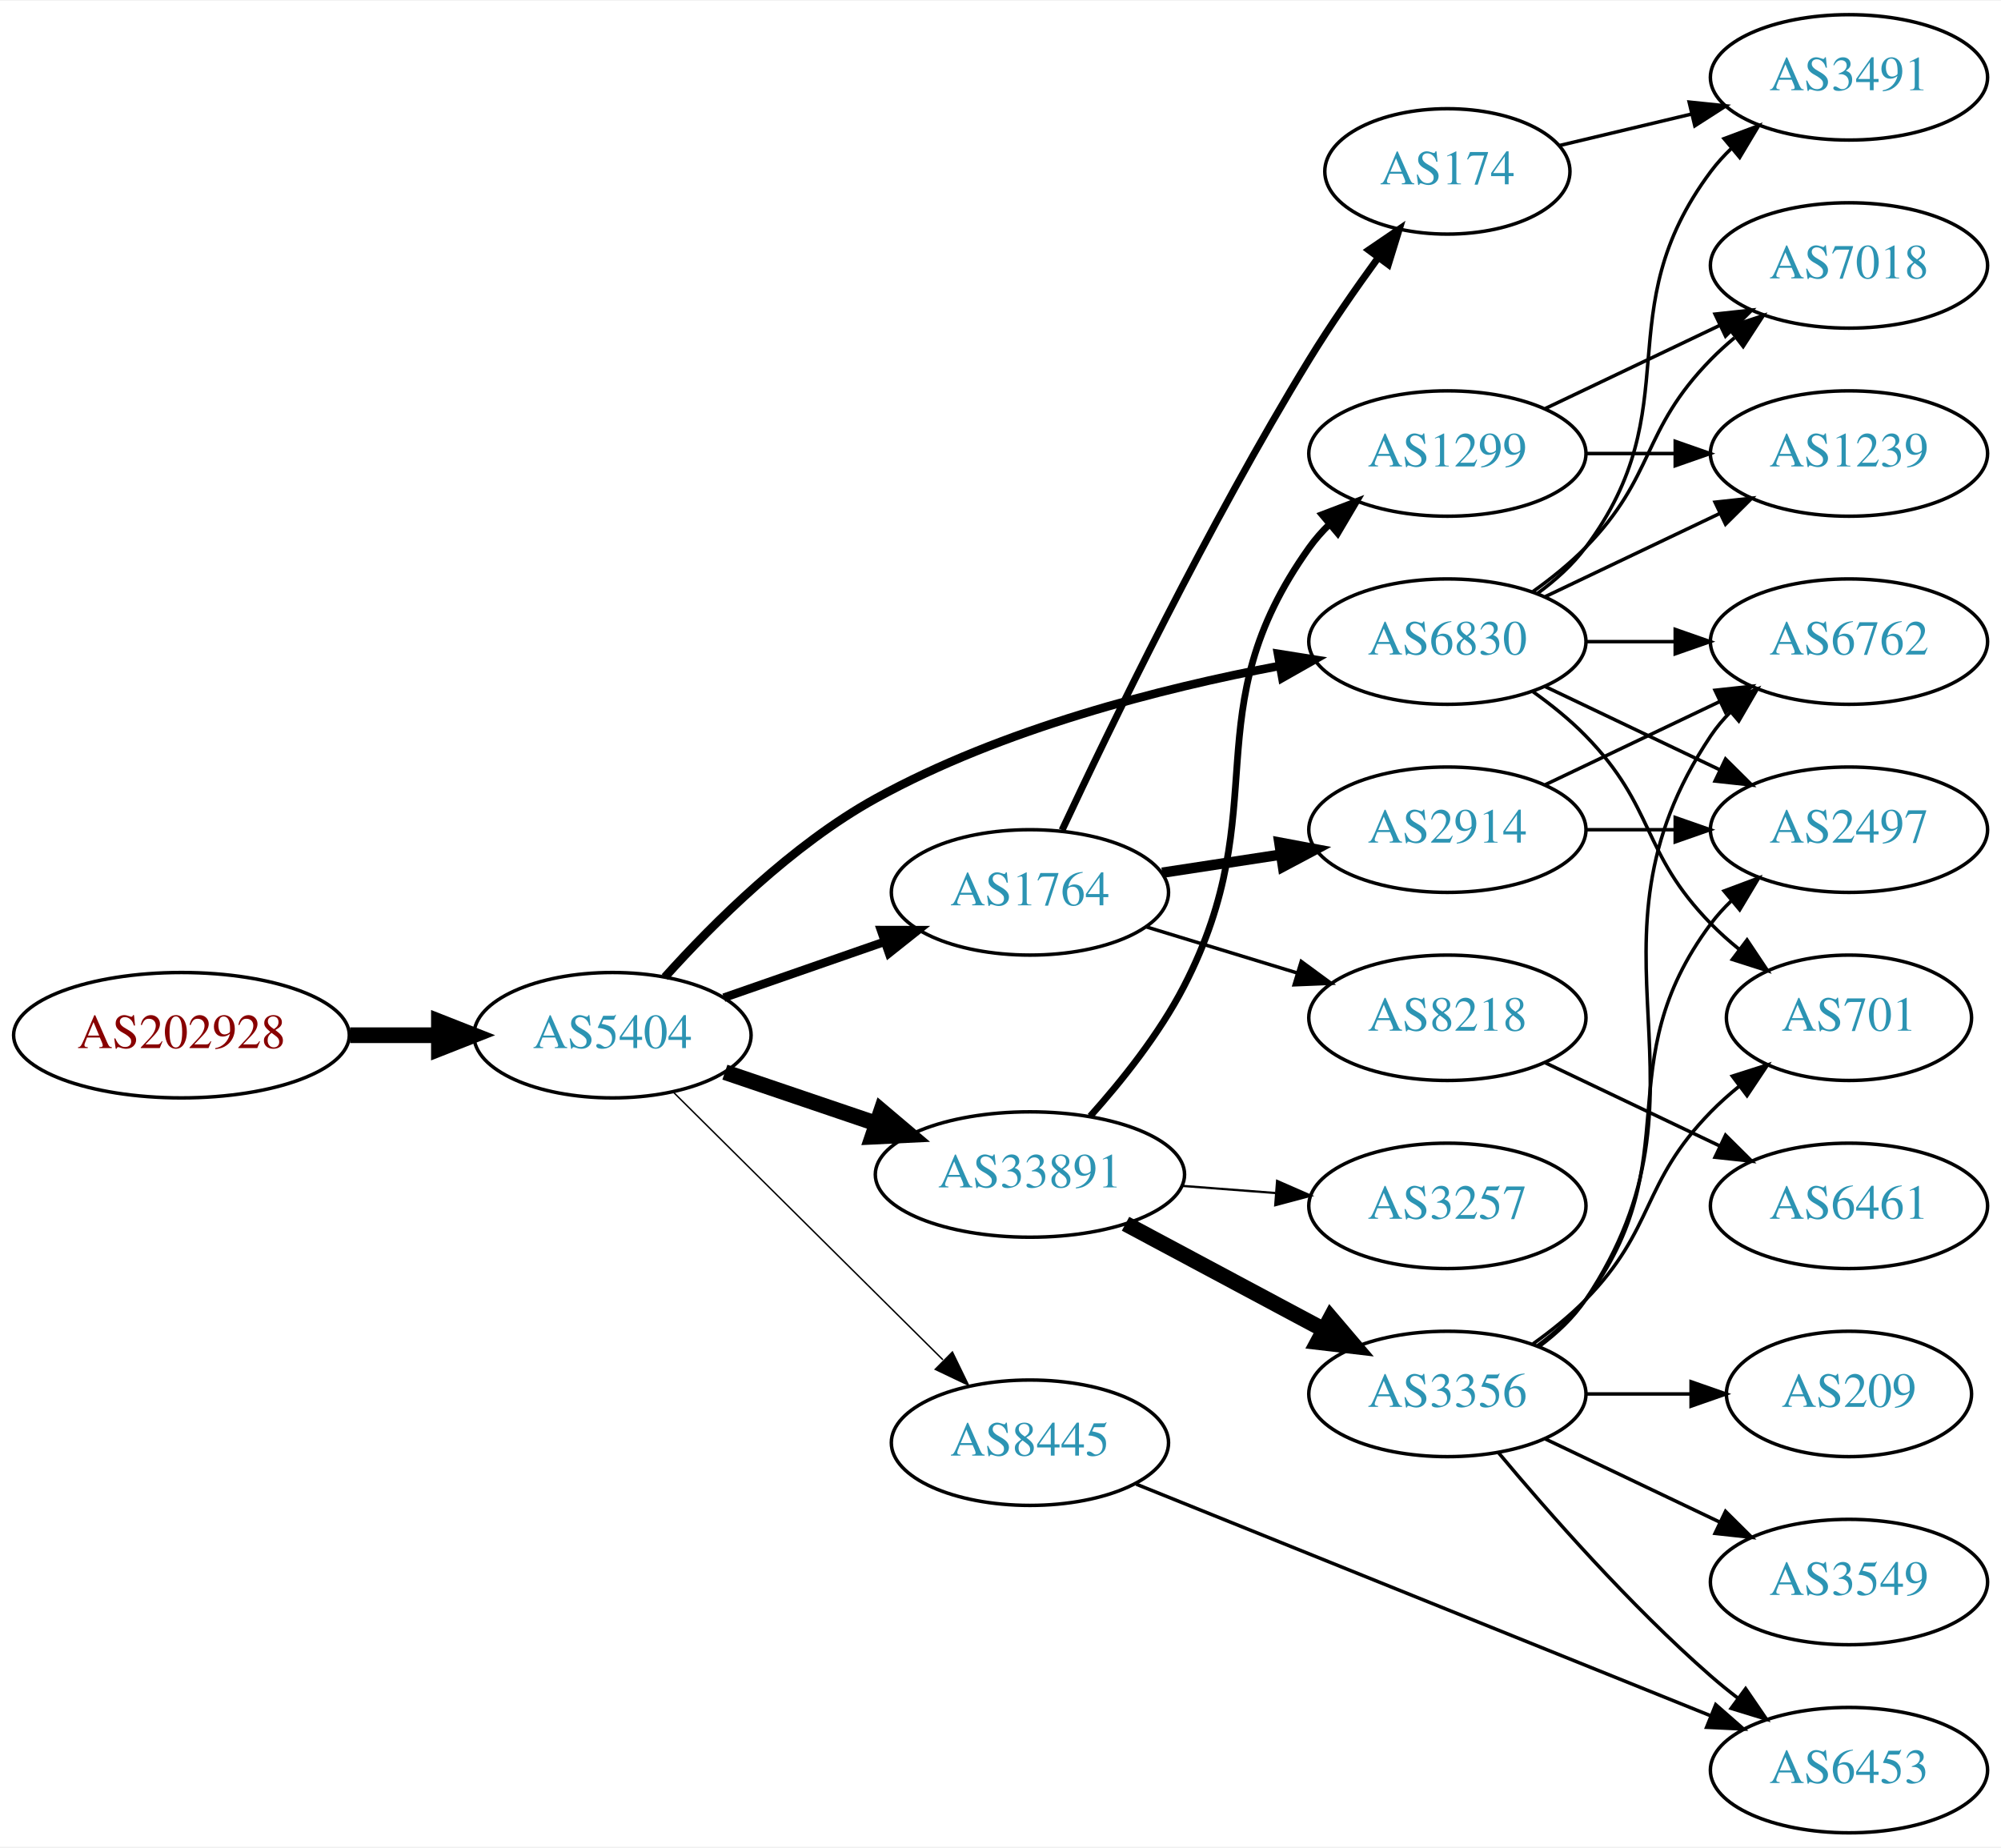
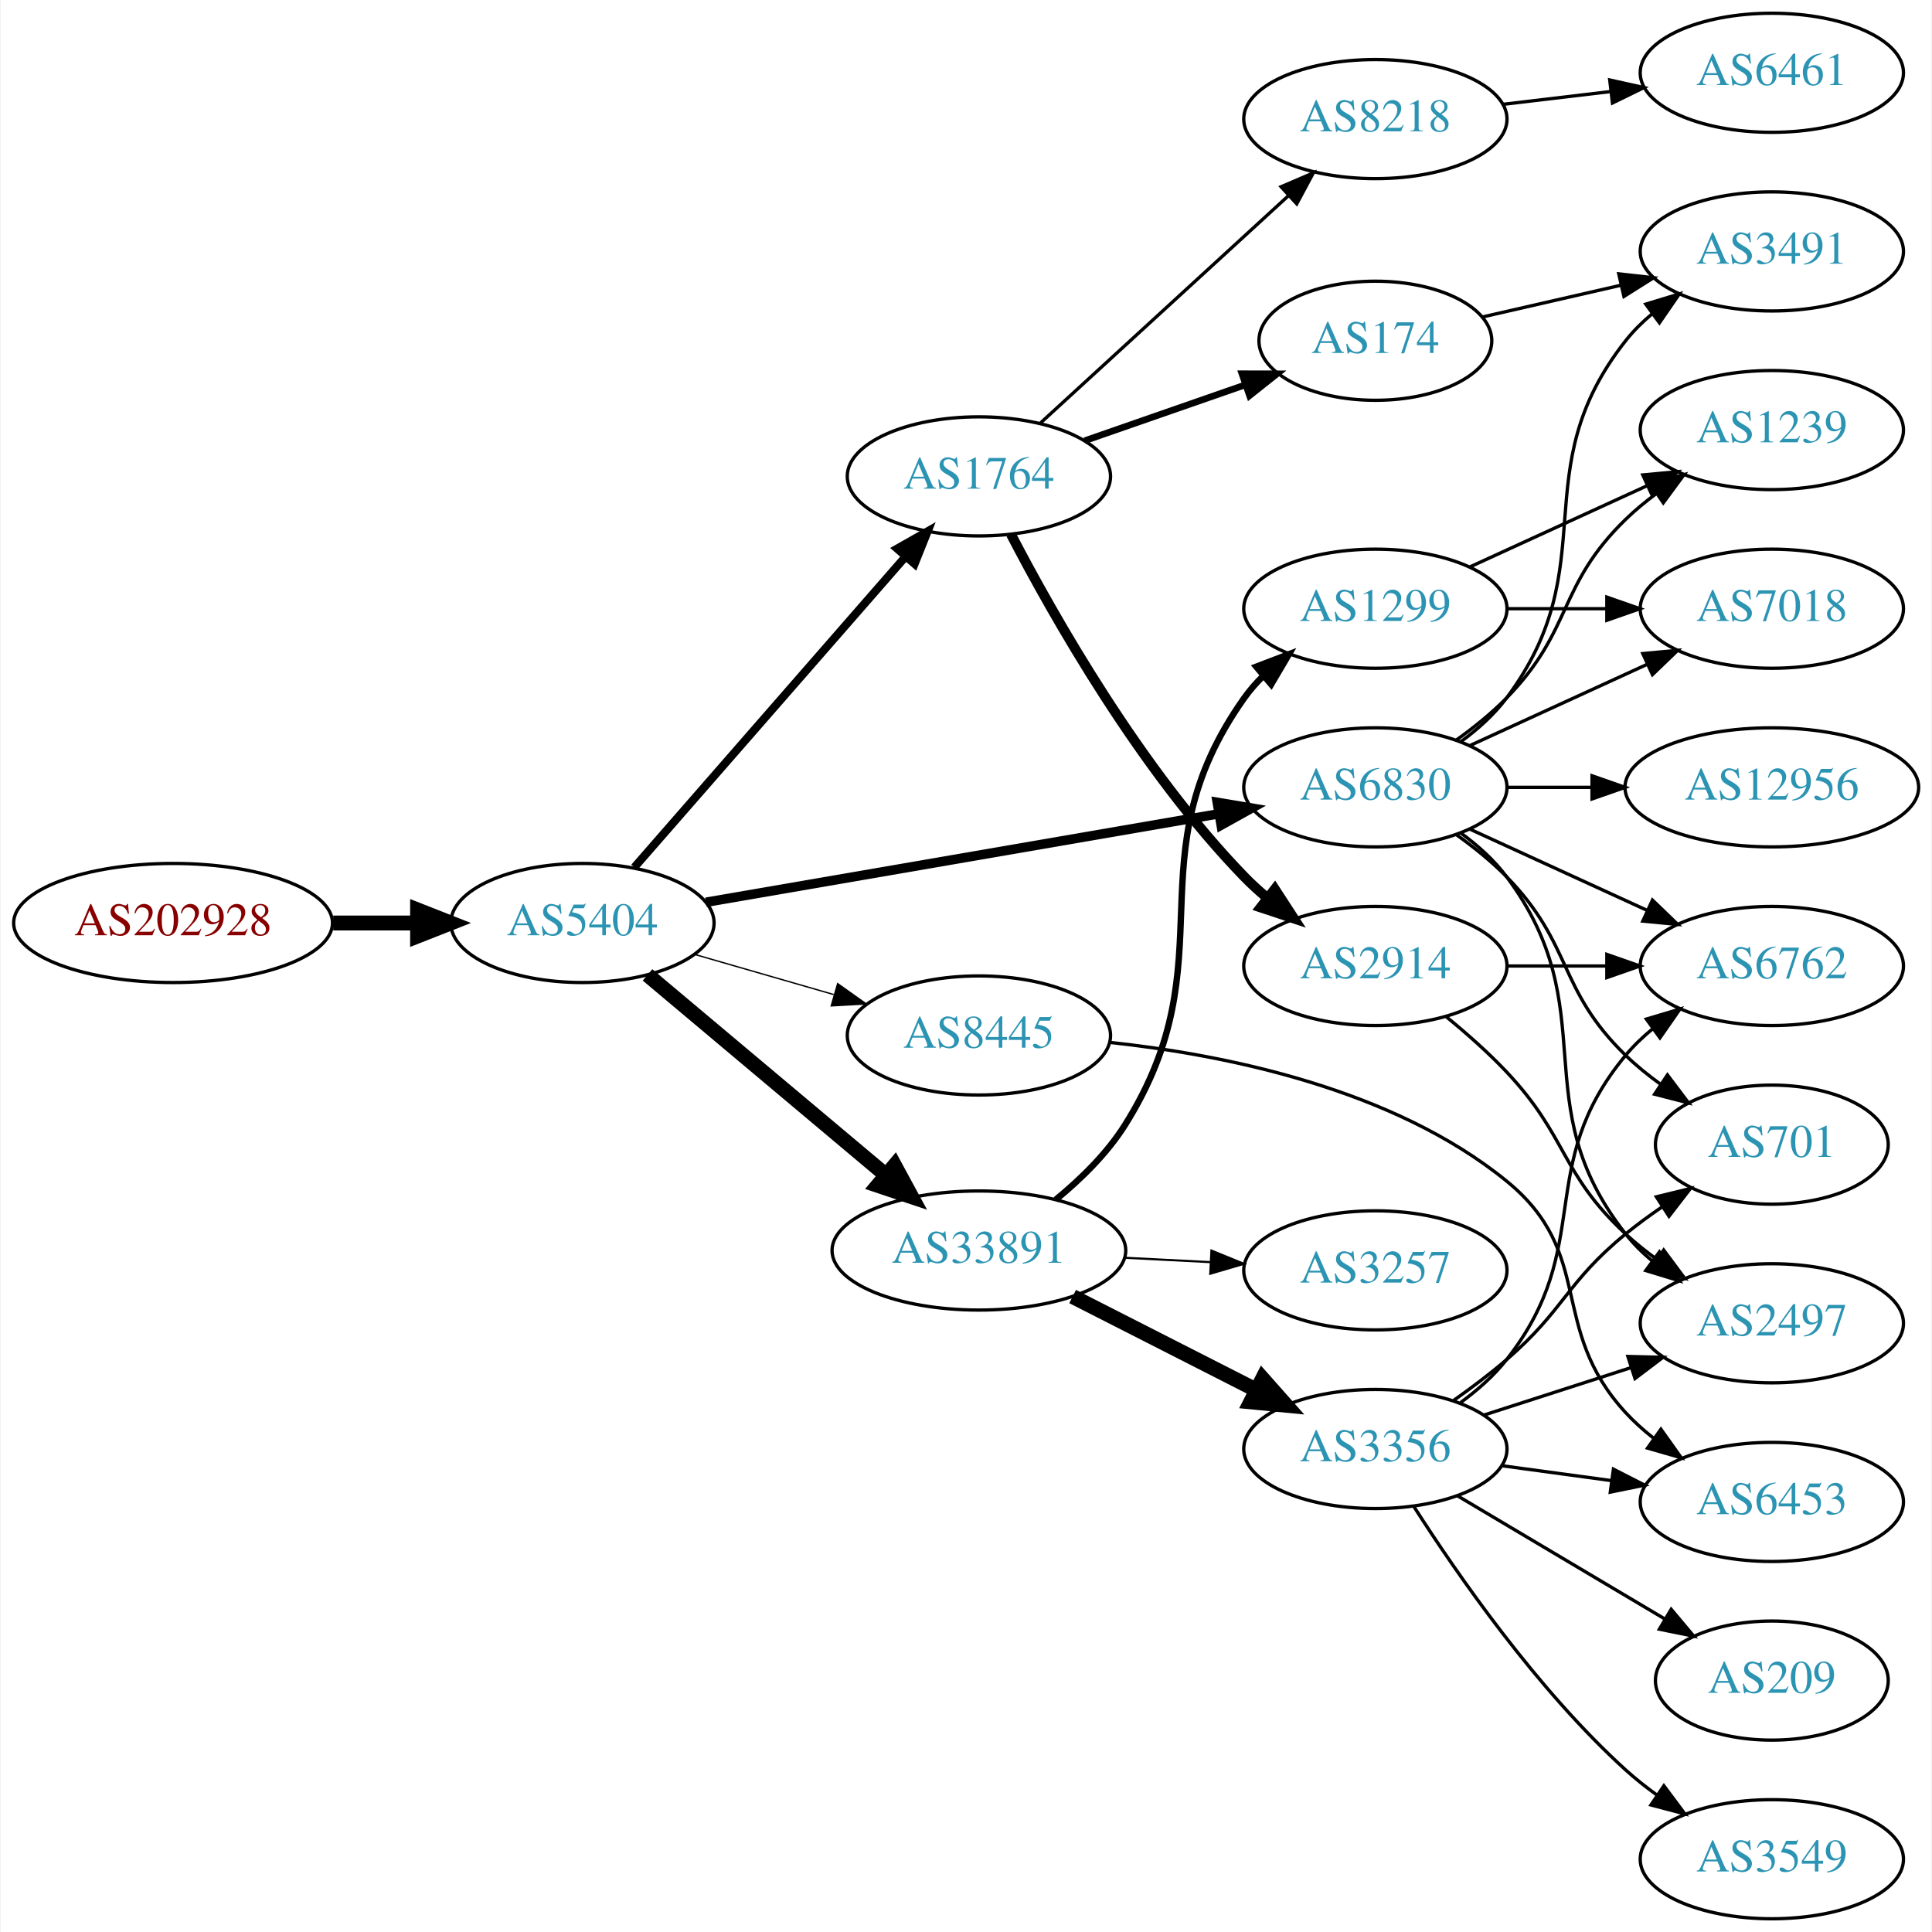
- <svg xmlns="http://www.w3.org/2000/svg" xmlns:xlink="http://www.w3.org/1999/xlink" width="574pt" height="530pt" viewBox="0.00 0.00 574.46 530.00">
-   <g id="graph0" class="graph" transform="scale(1 1) rotate(0) translate(4 526)">
-     <polygon fill="white" stroke="none" points="-4,4 -4,-526 570.463,-526 570.463,4 -4,4" />
+ <svg xmlns="http://www.w3.org/2000/svg" xmlns:xlink="http://www.w3.org/1999/xlink" width="584pt" height="584pt" viewBox="0.00 0.00 583.56 584.00">
+   <g id="graph0" class="graph" transform="scale(1 1) rotate(0) translate(4 580)">
+     <polygon fill="white" stroke="none" points="-4,4 -4,-580 579.562,-580 579.562,4 -4,4" />
    <g id="node1" class="node">
      <g id="a_node1">
        <a xlink:href="/asn/202928" xlink:title="AS202928 ~ z-ix.net [AT]">
-           <ellipse fill="#ffffff" stroke="black" cx="48.096" cy="-229" rx="48.192" ry="18" />
-           <text text-anchor="middle" x="48.096" y="-225.3" font-family="Times,serif" font-size="14.00" fill="#880000">AS202928</text>
+           <ellipse fill="#ffffff" stroke="black" cx="48.096" cy="-301" rx="48.192" ry="18" />
+           <text text-anchor="middle" x="48.096" y="-297.3" font-family="Times,serif" font-size="14.00" fill="#880000">AS202928</text>
        </a>
      </g>
    </g>
    <g id="node2" class="node">
      <g id="a_node2">
        <a xlink:href="/asn/5404" xlink:title="AS5404 ~ ASN conova communications GmbH [AT]">
-           <ellipse fill="#ffffff" stroke="black" cx="171.838" cy="-229" rx="39.794" ry="18" />
-           <text text-anchor="middle" x="171.838" y="-225.3" font-family="Times,serif" font-size="14.00" fill="#2c94b3">AS5404</text>
+           <ellipse fill="#ffffff" stroke="black" cx="171.838" cy="-301" rx="39.794" ry="18" />
+           <text text-anchor="middle" x="171.838" y="-297.3" font-family="Times,serif" font-size="14.00" fill="#2c94b3">AS5404</text>
        </a>
      </g>
    </g>
    <g id="edge1" class="edge">
-       <path fill="none" stroke="black" stroke-width="4.5" d="M96.513,-229C104.867,-229 113.577,-229 121.969,-229" />
-       <polygon fill="black" stroke="black" stroke-width="4.5" points="122.004,-232.938 132.004,-229 122.004,-225.063 122.004,-232.938" />
+       <path fill="none" stroke="black" stroke-width="4.5" d="M96.513,-301C104.867,-301 113.577,-301 121.969,-301" />
+       <polygon fill="black" stroke="black" stroke-width="4.5" points="122.004,-304.938 132.004,-301 122.004,-297.063 122.004,-304.938" />
    </g>
    <g id="node3" class="node">
      <g id="a_node3">
-         <a xlink:href="/asn/33891" xlink:title="AS33891 ~ CORE-BACKBONE GMBH GLOBAL NETWORK [DE]">
-           <ellipse fill="#ffffff" stroke="black" cx="291.681" cy="-189" rx="44.393" ry="18" />
-           <text text-anchor="middle" x="291.681" y="-185.3" font-family="Times,serif" font-size="14.00" fill="#2c94b3">AS33891</text>
+         <a xlink:href="/asn/8445" xlink:title="AS8445 ~ SALZBURG-AG-AS [AT]">
+           <ellipse fill="#ffffff" stroke="black" cx="291.681" cy="-267" rx="39.794" ry="18" />
+           <text text-anchor="middle" x="291.681" y="-263.3" font-family="Times,serif" font-size="14.00" fill="#2c94b3">AS8445</text>
        </a>
      </g>
    </g>
    <g id="edge2" class="edge">
-       <path fill="none" stroke="black" stroke-width="4.5" d="M204.108,-218.386C217.405,-213.872 233.13,-208.535 247.507,-203.655" />
-       <polygon fill="black" stroke="black" stroke-width="4.5" points="248.994,-207.308 257.197,-200.365 246.462,-199.851 248.994,-207.308" />
+       <path fill="none" stroke="black" stroke-width="0.409" d="M205.664,-291.529C218.706,-287.766 233.887,-283.386 247.781,-279.377" />
+       <polygon fill="black" stroke="black" stroke-width="0.409" points="248.984,-282.673 257.622,-276.538 247.044,-275.947 248.984,-282.673" />
    </g>
    <g id="node4" class="node">
      <g id="a_node4">
        <a xlink:href="/asn/1764" xlink:title="AS1764 ~ NEXTLAYER-AS [AT]">
-           <ellipse fill="#ffffff" stroke="black" cx="291.681" cy="-270" rx="39.794" ry="18" />
-           <text text-anchor="middle" x="291.681" y="-266.3" font-family="Times,serif" font-size="14.00" fill="#2c94b3">AS1764</text>
+           <ellipse fill="#ffffff" stroke="black" cx="291.681" cy="-436" rx="39.794" ry="18" />
+           <text text-anchor="middle" x="291.681" y="-432.3" font-family="Times,serif" font-size="14.00" fill="#2c94b3">AS1764</text>
        </a>
      </g>
    </g>
    <g id="edge3" class="edge">
-       <path fill="none" stroke="black" stroke-width="2.455" d="M203.8,-239.772C217.896,-244.677 234.773,-250.548 249.886,-255.807" />
-       <polygon fill="black" stroke="black" stroke-width="2.455" points="248.922,-259.177 259.516,-259.157 251.222,-252.566 248.922,-259.177" />
+       <path fill="none" stroke="black" stroke-width="2.455" d="M187.525,-317.825C208.101,-341.397 245.639,-384.4 269.312,-411.52" />
+       <polygon fill="black" stroke="black" stroke-width="2.455" points="266.966,-414.155 276.179,-419.387 272.24,-409.552 266.966,-414.155" />
    </g>
    <g id="node5" class="node">
      <g id="a_node5">
+         <a xlink:href="/asn/33891" xlink:title="AS33891 ~ CORE-BACKBONE GMBH GLOBAL NETWORK [DE]">
+           <ellipse fill="#ffffff" stroke="black" cx="291.681" cy="-202" rx="44.393" ry="18" />
+           <text text-anchor="middle" x="291.681" y="-198.3" font-family="Times,serif" font-size="14.00" fill="#2c94b3">AS33891</text>
+         </a>
+       </g>
+     </g>
+     <g id="edge4" class="edge">
+       <path fill="none" stroke="black" stroke-width="4.5" d="M191.51,-285.313C210.932,-268.997 241.528,-243.293 263.602,-224.749" />
+       <polygon fill="black" stroke="black" stroke-width="4.5" points="266.188,-227.719 271.312,-218.272 261.123,-221.689 266.188,-227.719" />
+     </g>
+     <g id="node6" class="node">
+       <g id="a_node6">
        <a xlink:href="/asn/6830" xlink:title="AS6830 ~ LGI-UPC [AT]">
          <ellipse fill="#ffffff" stroke="black" cx="411.523" cy="-342" rx="39.794" ry="18" />
          <text text-anchor="middle" x="411.523" y="-338.3" font-family="Times,serif" font-size="14.00" fill="#2c94b3">AS6830</text>
        </a>
      </g>
    </g>
-     <g id="edge4" class="edge">
-       <path fill="none" stroke="black" stroke-width="2.455" d="M186.882,-245.679C200.769,-261.143 223.385,-283.707 247.484,-297 283.718,-316.986 329.464,-328.605 363.271,-335.012" />
-       <polygon fill="black" stroke="black" stroke-width="2.455" points="362.893,-338.5 373.356,-336.836 364.139,-331.612 362.893,-338.5" />
-     </g>
-     <g id="node6" class="node">
-       <g id="a_node6">
-         <a xlink:href="/asn/8445" xlink:title="AS8445 ~ SALZBURG-AG-AS [AT]">
-           <ellipse fill="#ffffff" stroke="black" cx="291.681" cy="-112" rx="39.794" ry="18" />
-           <text text-anchor="middle" x="291.681" y="-108.3" font-family="Times,serif" font-size="14.00" fill="#2c94b3">AS8445</text>
-         </a>
-       </g>
-     </g>
    <g id="edge5" class="edge">
-       <path fill="none" stroke="black" stroke-width="0.409" d="M189.223,-212.732C209.337,-192.762 243.612,-158.732 266.693,-135.816" />
-       <polygon fill="black" stroke="black" stroke-width="0.409" points="269.424,-138.037 274.054,-128.507 264.492,-133.069 269.424,-138.037" />
+       <path fill="none" stroke="black" stroke-width="2.864" d="M209.196,-307.272C250.786,-314.446 318.97,-326.207 364.298,-334.026" />
+       <polygon fill="black" stroke="black" stroke-width="2.864" points="363.72,-337.478 374.169,-335.729 364.91,-330.58 363.72,-337.478" />
    </g>
    <g id="node7" class="node">
      <g id="a_node7">
-         <a xlink:href="/asn/3356" xlink:title="AS3356 ~ Level 3 Parent, LLC [US]">
-           <ellipse fill="#ffffff" stroke="black" cx="411.523" cy="-126" rx="39.794" ry="18" />
-           <text text-anchor="middle" x="411.523" y="-122.3" font-family="Times,serif" font-size="14.00" fill="#2c94b3">AS3356</text>
+         <a xlink:href="/asn/6453" xlink:title="AS6453 ~ TATA COMMUNICATIONS (AMERICA) INC [US]">
+           <ellipse fill="#ffffff" stroke="black" cx="531.366" cy="-126" rx="39.794" ry="18" />
+           <text text-anchor="middle" x="531.366" y="-122.3" font-family="Times,serif" font-size="14.00" fill="#2c94b3">AS6453</text>
        </a>
      </g>
    </g>
    <g id="edge6" class="edge">
-       <path fill="none" stroke="black" stroke-width="4.5" d="M319.127,-174.862C335.885,-165.903 357.74,-154.219 375.876,-144.523" />
-       <polygon fill="black" stroke="black" stroke-width="4.5" points="378.012,-147.846 384.975,-139.659 374.299,-140.901 378.012,-147.846" />
+       <path fill="none" stroke="black" d="M331.195,-264.907C365.984,-261.18 416.844,-250.945 451.17,-223 478.3,-200.913 463.488,-178.75 487.17,-153 489.714,-150.233 492.604,-147.641 495.655,-145.242" />
+       <polygon fill="black" stroke="black" points="497.836,-147.986 503.979,-139.354 493.794,-142.271 497.836,-147.986" />
    </g>
    <g id="node8" class="node">
      <g id="a_node8">
+         <a xlink:href="/asn/8218" xlink:title="AS8218 ~ legacy Neotelecoms [FR]">
+           <ellipse fill="#ffffff" stroke="black" cx="411.523" cy="-544" rx="39.794" ry="18" />
+           <text text-anchor="middle" x="411.523" y="-540.3" font-family="Times,serif" font-size="14.00" fill="#2c94b3">AS8218</text>
+         </a>
+       </g>
+     </g>
+     <g id="edge7" class="edge">
+       <path fill="none" stroke="black" d="M310.323,-452.169C330.195,-470.382 362.658,-500.133 385.227,-520.817" />
+       <polygon fill="black" stroke="black" points="383.023,-523.545 392.76,-527.721 387.753,-518.384 383.023,-523.545" />
+     </g>
+     <g id="node9" class="node">
+       <g id="a_node9">
+         <a xlink:href="/asn/2914" xlink:title="AS2914 ~ NTT America, Inc. [US]">
+           <ellipse fill="#ffffff" stroke="black" cx="411.523" cy="-288" rx="39.794" ry="18" />
+           <text text-anchor="middle" x="411.523" y="-284.3" font-family="Times,serif" font-size="14.00" fill="#2c94b3">AS2914</text>
+         </a>
+       </g>
+     </g>
+     <g id="edge8" class="edge">
+       <path fill="none" stroke="black" stroke-width="3" d="M301.372,-418.499C314.332,-393.561 340.583,-347.255 371.877,-315 373.96,-312.852 376.237,-310.767 378.61,-308.771" />
+       <polygon fill="black" stroke="black" stroke-width="3" points="381.129,-311.247 386.901,-302.362 376.848,-305.708 381.129,-311.247" />
+     </g>
+     <g id="node10" class="node">
+       <g id="a_node10">
+         <a xlink:href="/asn/174" xlink:title="AS174 ~ Cogent Communications [US]">
+           <ellipse fill="#ffffff" stroke="black" cx="411.523" cy="-477" rx="35.194" ry="18" />
+           <text text-anchor="middle" x="411.523" y="-473.3" font-family="Times,serif" font-size="14.00" fill="#2c94b3">AS174</text>
+         </a>
+       </g>
+     </g>
+     <g id="edge9" class="edge">
+       <path fill="none" stroke="black" stroke-width="2" d="M323.642,-446.772C338.551,-451.959 356.569,-458.228 372.322,-463.709" />
+       <polygon fill="black" stroke="black" stroke-width="2" points="371.195,-467.023 381.79,-467.003 373.495,-460.411 371.195,-467.023" />
+     </g>
+     <g id="node12" class="node">
+       <g id="a_node12">
+         <a xlink:href="/asn/3356" xlink:title="AS3356 ~ Level 3 Parent, LLC [US]">
+           <ellipse fill="#ffffff" stroke="black" cx="411.523" cy="-142" rx="39.794" ry="18" />
+           <text text-anchor="middle" x="411.523" y="-138.3" font-family="Times,serif" font-size="14.00" fill="#2c94b3">AS3356</text>
+         </a>
+       </g>
+     </g>
+     <g id="edge11" class="edge">
+       <path fill="none" stroke="black" stroke-width="4.5" d="M320.012,-188.084C336.571,-179.653 357.857,-168.815 375.625,-159.768" />
+       <polygon fill="black" stroke="black" stroke-width="4.5" points="377.428,-163.269 384.553,-155.223 373.855,-156.251 377.428,-163.269" />
+     </g>
+     <g id="node13" class="node">
+       <g id="a_node13">
+         <a xlink:href="/asn/3257" xlink:title="AS3257 ~ GTT [DE]">
+           <ellipse fill="#ffffff" stroke="black" cx="411.523" cy="-196" rx="39.794" ry="18" />
+           <text text-anchor="middle" x="411.523" y="-192.3" font-family="Times,serif" font-size="14.00" fill="#2c94b3">AS3257</text>
+         </a>
+       </g>
+     </g>
+     <g id="edge12" class="edge">
+       <path fill="none" stroke="black" stroke-width="0.643" d="M335.558,-199.817C344.072,-199.383 353.07,-198.925 361.763,-198.483" />
+       <polygon fill="black" stroke="black" stroke-width="0.643" points="361.972,-201.977 371.781,-197.973 361.616,-194.986 361.972,-201.977" />
+     </g>
+     <g id="node14" class="node">
+       <g id="a_node14">
        <a xlink:href="/asn/1299" xlink:title="AS1299 ~ Telia Carrier [EU]">
          <ellipse fill="#ffffff" stroke="black" cx="411.523" cy="-396" rx="39.794" ry="18" />
          <text text-anchor="middle" x="411.523" y="-392.3" font-family="Times,serif" font-size="14.00" fill="#2c94b3">AS1299</text>
        </a>
      </g>
    </g>
-     <g id="edge7" class="edge">
-       <path fill="none" stroke="black" stroke-width="1.929" d="M308.992,-205.759C318.029,-215.845 328.828,-229.345 335.877,-243 362.59,-294.753 338.054,-321.587 371.877,-369 373.57,-371.374 375.54,-373.61 377.678,-375.7" />
-       <polygon fill="black" stroke="black" stroke-width="1.929" points="375.529,-378.466 385.43,-382.237 380.041,-373.115 375.529,-378.466" />
-     </g>
-     <g id="node9" class="node">
-       <g id="a_node9">
-         <a xlink:href="/asn/3257" xlink:title="AS3257 ~ GTT [DE]">
-           <ellipse fill="#ffffff" stroke="black" cx="411.523" cy="-180" rx="39.794" ry="18" />
-           <text text-anchor="middle" x="411.523" y="-176.3" font-family="Times,serif" font-size="14.00" fill="#2c94b3">AS3257</text>
-         </a>
-       </g>
-     </g>
-     <g id="edge8" class="edge">
-       <path fill="none" stroke="black" stroke-width="0.643" d="M335.224,-185.751C343.943,-185.085 353.182,-184.379 362.09,-183.699" />
-       <polygon fill="black" stroke="black" stroke-width="0.643" points="362.64,-187.167 372.344,-182.916 362.107,-180.188 362.64,-187.167" />
-     </g>
-     <g id="node16" class="node">
-       <g id="a_node16">
-         <a xlink:href="/asn/174" xlink:title="AS174 ~ Cogent Communications [US]">
-           <ellipse fill="#ffffff" stroke="black" cx="411.523" cy="-477" rx="35.194" ry="18" />
-           <text text-anchor="middle" x="411.523" y="-473.3" font-family="Times,serif" font-size="14.00" fill="#2c94b3">AS174</text>
-         </a>
-       </g>
-     </g>
-     <g id="edge15" class="edge">
-       <path fill="none" stroke="black" stroke-width="2" d="M300.909,-287.889C314.491,-316.923 342.982,-375.81 371.877,-423 377.898,-432.835 385.115,-443.229 391.673,-452.243" />
-       <polygon fill="black" stroke="black" stroke-width="2" points="388.941,-454.436 397.698,-460.4 394.572,-450.277 388.941,-454.436" />
+     <g id="edge13" class="edge">
+       <path fill="none" stroke="black" stroke-width="1.929" d="M314.887,-217.343C322.501,-223.587 330.459,-231.372 335.877,-240 367.532,-290.409 337.458,-320.436 371.877,-369 373.563,-371.379 375.528,-373.619 377.662,-375.712" />
+       <polygon fill="black" stroke="black" stroke-width="1.929" points="375.509,-378.475 385.407,-382.253 380.026,-373.127 375.509,-378.475" />
    </g>
    <g id="node17" class="node">
      <g id="a_node17">
-         <a xlink:href="/asn/8218" xlink:title="AS8218 ~ legacy Neotelecoms [FR]">
-           <ellipse fill="#ffffff" stroke="black" cx="411.523" cy="-234" rx="39.794" ry="18" />
-           <text text-anchor="middle" x="411.523" y="-230.3" font-family="Times,serif" font-size="14.00" fill="#2c94b3">AS8218</text>
-         </a>
-       </g>
-     </g>
-     <g id="edge16" class="edge">
-       <path fill="none" stroke="black" d="M325.193,-260.068C338.589,-255.975 354.28,-251.182 368.528,-246.829" />
-       <polygon fill="black" stroke="black" points="369.575,-250.169 378.116,-243.9 367.53,-243.474 369.575,-250.169" />
+         <a xlink:href="/asn/2497" xlink:title="AS2497 ~ Internet Initiative Japan Inc. [JP]">
+           <ellipse fill="#ffffff" stroke="black" cx="531.366" cy="-180" rx="39.794" ry="18" />
+           <text text-anchor="middle" x="531.366" y="-176.3" font-family="Times,serif" font-size="14.00" fill="#2c94b3">AS2497</text>
+         </a>
+       </g>
+     </g>
+     <g id="edge26" class="edge">
+       <path fill="none" stroke="black" d="M437.454,-328.118C442.53,-324.389 447.448,-319.984 451.17,-315 481.441,-274.458 455.871,-246.754 487.17,-207 489.495,-204.047 492.238,-201.33 495.197,-198.853" />
+       <polygon fill="black" stroke="black" points="497.39,-201.585 503.394,-192.855 493.257,-195.936 497.39,-201.585" />
    </g>
    <g id="node18" class="node">
      <g id="a_node18">
-         <a xlink:href="/asn/2914" xlink:title="AS2914 ~ NTT America, Inc. [US]">
-           <ellipse fill="#ffffff" stroke="black" cx="411.523" cy="-288" rx="39.794" ry="18" />
-           <text text-anchor="middle" x="411.523" y="-284.3" font-family="Times,serif" font-size="14.00" fill="#2c94b3">AS2914</text>
-         </a>
-       </g>
-     </g>
-     <g id="edge17" class="edge">
-       <path fill="none" stroke="black" stroke-width="3" d="M329.643,-275.646C340.392,-277.288 352.279,-279.104 363.557,-280.826" />
-       <polygon fill="black" stroke="black" stroke-width="3" points="363.278,-284.324 373.691,-282.374 364.335,-277.404 363.278,-284.324" />
-     </g>
-     <g id="node10" class="node">
-       <g id="a_node10">
-         <a xlink:href="/asn/2497" xlink:title="AS2497 ~ Internet Initiative Japan Inc. [JP]">
-           <ellipse fill="#ffffff" stroke="black" cx="526.816" cy="-288" rx="39.794" ry="18" />
-           <text text-anchor="middle" x="526.816" y="-284.3" font-family="Times,serif" font-size="14.00" fill="#2c94b3">AS2497</text>
-         </a>
-       </g>
-     </g>
-     <g id="edge22" class="edge">
-       <path fill="none" stroke="black" d="M439.66,-329.066C454.654,-321.919 473.475,-312.948 489.698,-305.215" />
-       <polygon fill="black" stroke="black" points="491.38,-308.291 498.901,-300.829 488.368,-301.972 491.38,-308.291" />
-     </g>
-     <g id="node14" class="node">
-       <g id="a_node14">
+         <a xlink:href="/asn/701" xlink:title="AS701 ~ UUNET [US]">
+           <ellipse fill="#ffffff" stroke="black" cx="531.366" cy="-234" rx="35.194" ry="18" />
+           <text text-anchor="middle" x="531.366" y="-230.3" font-family="Times,serif" font-size="14.00" fill="#2c94b3">AS701</text>
+         </a>
+       </g>
+     </g>
+     <g id="edge24" class="edge">
+       <path fill="none" stroke="black" d="M436.117,-327.611C441.373,-323.852 446.705,-319.563 451.17,-315 471.342,-294.383 466.476,-281.094 487.17,-261 490.397,-257.866 494.048,-254.911 497.827,-252.188" />
+       <polygon fill="black" stroke="black" points="499.805,-255.075 506.187,-246.617 495.924,-249.25 499.805,-255.075" />
+     </g>
+     <g id="node19" class="node">
+       <g id="a_node19">
        <a xlink:href="/asn/6762" xlink:title="AS6762 ~ TELECOM ITALIA SPARKLE S.p.A. [IT]">
-           <ellipse fill="#ffffff" stroke="black" cx="526.816" cy="-342" rx="39.794" ry="18" />
-           <text text-anchor="middle" x="526.816" y="-338.3" font-family="Times,serif" font-size="14.00" fill="#2c94b3">AS6762</text>
-         </a>
-       </g>
-     </g>
-     <g id="edge20" class="edge">
-       <path fill="none" stroke="black" d="M451.195,-342C459.398,-342 468.162,-342 476.694,-342" />
-       <polygon fill="black" stroke="black" points="476.934,-345.5 486.934,-342 476.933,-338.5 476.934,-345.5" />
-     </g>
-     <g id="node15" class="node">
-       <g id="a_node15">
-         <a xlink:href="/asn/701" xlink:title="AS701 ~ UUNET [US]">
-           <ellipse fill="#ffffff" stroke="black" cx="526.816" cy="-234" rx="35.194" ry="18" />
-           <text text-anchor="middle" x="526.816" y="-230.3" font-family="Times,serif" font-size="14.00" fill="#2c94b3">AS701</text>
-         </a>
-       </g>
-     </g>
-     <g id="edge21" class="edge">
-       <path fill="none" stroke="black" d="M436.117,-327.611C441.373,-323.852 446.705,-319.563 451.17,-315 471.342,-294.383 466.997,-281.617 487.17,-261 489.649,-258.466 492.395,-256.017 495.248,-253.696" />
-       <polygon fill="black" stroke="black" points="497.55,-256.343 503.433,-247.532 493.339,-250.752 497.55,-256.343" />
+           <ellipse fill="#ffffff" stroke="black" cx="531.366" cy="-288" rx="39.794" ry="18" />
+           <text text-anchor="middle" x="531.366" y="-284.3" font-family="Times,serif" font-size="14.00" fill="#2c94b3">AS6762</text>
+         </a>
+       </g>
+     </g>
+     <g id="edge25" class="edge">
+       <path fill="none" stroke="black" d="M440.152,-329.339C456.109,-322.027 476.379,-312.739 493.662,-304.819" />
+       <polygon fill="black" stroke="black" points="495.277,-307.929 502.91,-300.581 492.361,-301.565 495.277,-307.929" />
    </g>
    <g id="node20" class="node">
      <g id="a_node20">
-         <a xlink:href="/asn/7018" xlink:title="AS7018 ~ AT&amp;T Services, Inc. [US]">
-           <ellipse fill="#ffffff" stroke="black" cx="526.816" cy="-450" rx="39.794" ry="18" />
-           <text text-anchor="middle" x="526.816" y="-446.3" font-family="Times,serif" font-size="14.00" fill="#2c94b3">AS7018</text>
-         </a>
-       </g>
-     </g>
-     <g id="edge19" class="edge">
-       <path fill="none" stroke="black" d="M436.117,-356.389C441.373,-360.148 446.705,-364.437 451.17,-369 471.342,-389.617 466.997,-402.383 487.17,-423 489.262,-425.139 491.546,-427.218 493.922,-429.21" />
-       <polygon fill="black" stroke="black" points="492.166,-432.275 502.222,-435.611 496.441,-426.732 492.166,-432.275" />
+         <a xlink:href="/asn/1239" xlink:title="AS1239 ~ Sprint [US]">
+           <ellipse fill="#ffffff" stroke="black" cx="531.366" cy="-450" rx="39.794" ry="18" />
+           <text text-anchor="middle" x="531.366" y="-446.3" font-family="Times,serif" font-size="14.00" fill="#2c94b3">AS1239</text>
+         </a>
+       </g>
+     </g>
+     <g id="edge20" class="edge">
+       <path fill="none" stroke="black" d="M436.117,-356.389C441.373,-360.148 446.705,-364.437 451.17,-369 471.342,-389.617 466.476,-402.906 487.17,-423 490.015,-425.763 493.189,-428.386 496.489,-430.834" />
+       <polygon fill="black" stroke="black" points="494.605,-433.786 504.837,-436.538 498.554,-428.006 494.605,-433.786" />
    </g>
    <g id="node21" class="node">
      <g id="a_node21">
        <a xlink:href="/asn/3491" xlink:title="AS3491 ~ PCCW Global, Inc. [US]">
-           <ellipse fill="#ffffff" stroke="black" cx="526.816" cy="-504" rx="39.794" ry="18" />
-           <text text-anchor="middle" x="526.816" y="-500.3" font-family="Times,serif" font-size="14.00" fill="#2c94b3">AS3491</text>
-         </a>
-       </g>
-     </g>
-     <g id="edge23" class="edge">
-       <path fill="none" stroke="black" d="M437.454,-355.882C442.53,-359.611 447.448,-364.016 451.17,-369 481.441,-409.542 456.898,-436.458 487.17,-477 488.914,-479.336 490.921,-481.545 493.085,-483.617" />
-       <polygon fill="black" stroke="black" points="490.963,-486.405 500.885,-490.118 495.444,-481.027 490.963,-486.405" />
+           <ellipse fill="#ffffff" stroke="black" cx="531.366" cy="-504" rx="39.794" ry="18" />
+           <text text-anchor="middle" x="531.366" y="-500.3" font-family="Times,serif" font-size="14.00" fill="#2c94b3">AS3491</text>
+         </a>
+       </g>
+     </g>
+     <g id="edge21" class="edge">
+       <path fill="none" stroke="black" d="M437.454,-355.882C442.53,-359.611 447.448,-364.016 451.17,-369 481.441,-409.542 455.871,-437.246 487.17,-477 489.495,-479.953 492.238,-482.67 495.197,-485.147" />
+       <polygon fill="black" stroke="black" points="493.257,-488.064 503.394,-491.145 497.39,-482.415 493.257,-488.064" />
    </g>
    <g id="node22" class="node">
      <g id="a_node22">
-         <a xlink:href="/asn/1239" xlink:title="AS1239 ~ Sprint [US]">
-           <ellipse fill="#ffffff" stroke="black" cx="526.816" cy="-396" rx="39.794" ry="18" />
-           <text text-anchor="middle" x="526.816" y="-392.3" font-family="Times,serif" font-size="14.00" fill="#2c94b3">AS1239</text>
-         </a>
-       </g>
-     </g>
-     <g id="edge24" class="edge">
-       <path fill="none" stroke="black" d="M439.66,-354.934C454.654,-362.081 473.475,-371.052 489.698,-378.785" />
-       <polygon fill="black" stroke="black" points="488.368,-382.028 498.901,-383.171 491.38,-375.709 488.368,-382.028" />
-     </g>
-     <g id="node13" class="node">
-       <g id="a_node13">
-         <a xlink:href="/asn/6453" xlink:title="AS6453 ~ TATA COMMUNICATIONS (AMERICA) INC [US]">
-           <ellipse fill="#ffffff" stroke="black" cx="526.816" cy="-18" rx="39.794" ry="18" />
-           <text text-anchor="middle" x="526.816" y="-14.3" font-family="Times,serif" font-size="14.00" fill="#2c94b3">AS6453</text>
-         </a>
-       </g>
-     </g>
-     <g id="edge29" class="edge">
-       <path fill="none" stroke="black" d="M322.207,-100.095C364.074,-83.214 440.744,-52.301 487.117,-33.603" />
-       <polygon fill="black" stroke="black" points="488.563,-36.794 496.529,-29.808 485.946,-30.302 488.563,-36.794" />
-     </g>
-     <g id="edge9" class="edge">
-       <path fill="none" stroke="black" d="M437.454,-139.882C442.53,-143.611 447.448,-148.016 451.17,-153 481.441,-193.542 456.898,-220.458 487.17,-261 488.914,-263.336 490.921,-265.545 493.085,-267.617" />
-       <polygon fill="black" stroke="black" points="490.963,-270.405 500.885,-274.118 495.444,-265.027 490.963,-270.405" />
+         <a xlink:href="/asn/7018" xlink:title="AS7018 ~ AT&amp;T Services, Inc. [US]">
+           <ellipse fill="#ffffff" stroke="black" cx="531.366" cy="-396" rx="39.794" ry="18" />
+           <text text-anchor="middle" x="531.366" y="-392.3" font-family="Times,serif" font-size="14.00" fill="#2c94b3">AS7018</text>
+         </a>
+       </g>
+     </g>
+     <g id="edge22" class="edge">
+       <path fill="none" stroke="black" d="M440.152,-354.661C456.109,-361.973 476.379,-371.261 493.662,-379.181" />
+       <polygon fill="black" stroke="black" points="492.361,-382.435 502.91,-383.419 495.277,-376.071 492.361,-382.435" />
+     </g>
+     <g id="node23" class="node">
+       <g id="a_node23">
+         <a xlink:href="/asn/12956" xlink:title="AS12956 ~ TELXIUS [ES]">
+           <ellipse fill="#ffffff" stroke="black" cx="531.366" cy="-342" rx="44.393" ry="18" />
+           <text text-anchor="middle" x="531.366" y="-338.3" font-family="Times,serif" font-size="14.00" fill="#2c94b3">AS12956</text>
+         </a>
+       </g>
+     </g>
+     <g id="edge23" class="edge">
+       <path fill="none" stroke="black" d="M451.436,-342C459.538,-342 468.214,-342 476.74,-342" />
+       <polygon fill="black" stroke="black" points="477.018,-345.5 487.017,-342 477.017,-338.5 477.018,-345.5" />
    </g>
    <g id="node11" class="node">
      <g id="a_node11">
+         <a xlink:href="/asn/6461" xlink:title="AS6461 ~ ZAYO-6461 [US]">
+           <ellipse fill="#ffffff" stroke="black" cx="531.366" cy="-558" rx="39.794" ry="18" />
+           <text text-anchor="middle" x="531.366" y="-554.3" font-family="Times,serif" font-size="14.00" fill="#2c94b3">AS6461</text>
+         </a>
+       </g>
+     </g>
+     <g id="edge10" class="edge">
+       <path fill="none" stroke="black" d="M450.133,-548.468C460.444,-549.693 471.762,-551.038 482.562,-552.321" />
+       <polygon fill="black" stroke="black" points="482.366,-555.822 492.709,-553.526 483.191,-548.871 482.366,-555.822" />
+     </g>
+     <g id="edge30" class="edge">
+       <path fill="none" stroke="black" d="M433.011,-272.604C439.131,-267.601 445.669,-261.829 451.17,-256 469.716,-236.346 467.358,-225.379 487.17,-207 490.077,-204.303 493.291,-201.722 496.616,-199.3" />
+       <polygon fill="black" stroke="black" points="498.675,-202.132 504.994,-193.629 494.751,-196.335 498.675,-202.132" />
+     </g>
+     <g id="edge31" class="edge">
+       <path fill="none" stroke="black" d="M451.436,-288C460.989,-288 471.339,-288 481.301,-288" />
+       <polygon fill="black" stroke="black" points="481.494,-291.5 491.494,-288 481.494,-284.5 481.494,-291.5" />
+     </g>
+     <g id="edge29" class="edge">
+       <path fill="none" stroke="black" d="M443.793,-484.165C456.633,-487.106 471.737,-490.567 485.705,-493.767" />
+       <polygon fill="black" stroke="black" points="485.096,-497.219 495.625,-496.04 486.659,-490.395 485.096,-497.219" />
+     </g>
+     <g id="edge14" class="edge">
+       <path fill="none" stroke="black" d="M449.809,-136.938C460.341,-135.508 471.944,-133.932 482.984,-132.433" />
+       <polygon fill="black" stroke="black" points="483.479,-135.898 492.918,-131.084 482.538,-128.962 483.479,-135.898" />
+     </g>
+     <g id="node15" class="node">
+       <g id="a_node15">
        <a xlink:href="/asn/209" xlink:title="AS209 ~ CenturyLink Communications, LLC [US]">
-           <ellipse fill="#ffffff" stroke="black" cx="526.816" cy="-126" rx="35.194" ry="18" />
-           <text text-anchor="middle" x="526.816" y="-122.3" font-family="Times,serif" font-size="14.00" fill="#2c94b3">AS209</text>
-         </a>
-       </g>
-     </g>
-     <g id="edge10" class="edge">
-       <path fill="none" stroke="black" d="M451.195,-126C460.901,-126 471.391,-126 481.354,-126" />
-       <polygon fill="black" stroke="black" points="481.491,-129.5 491.491,-126 481.49,-122.5 481.491,-129.5" />
-     </g>
-     <g id="node12" class="node">
-       <g id="a_node12">
+           <ellipse fill="#ffffff" stroke="black" cx="531.366" cy="-72" rx="35.194" ry="18" />
+           <text text-anchor="middle" x="531.366" y="-68.3" font-family="Times,serif" font-size="14.00" fill="#2c94b3">AS209</text>
+         </a>
+       </g>
+     </g>
+     <g id="edge15" class="edge">
+       <path fill="none" stroke="black" d="M436.37,-127.834C454.45,-117.095 479.457,-102.24 499.132,-90.553" />
+       <polygon fill="black" stroke="black" points="500.943,-93.548 507.753,-85.432 497.368,-87.53 500.943,-93.548" />
+     </g>
+     <g id="node16" class="node">
+       <g id="a_node16">
        <a xlink:href="/asn/3549" xlink:title="AS3549 ~ Level 3 Parent, LLC [US]">
-           <ellipse fill="#ffffff" stroke="black" cx="526.816" cy="-72" rx="39.794" ry="18" />
-           <text text-anchor="middle" x="526.816" y="-68.3" font-family="Times,serif" font-size="14.00" fill="#2c94b3">AS3549</text>
-         </a>
-       </g>
-     </g>
-     <g id="edge11" class="edge">
-       <path fill="none" stroke="black" d="M439.66,-113.066C454.654,-105.919 473.475,-96.948 489.698,-89.215" />
-       <polygon fill="black" stroke="black" points="491.38,-92.291 498.901,-84.829 488.368,-85.972 491.38,-92.291" />
-     </g>
-     <g id="edge12" class="edge">
-       <path fill="none" stroke="black" d="M426.153,-109.183C440.436,-92.071 463.982,-65.255 487.17,-45 489.635,-42.846 492.274,-40.706 494.971,-38.628" />
-       <polygon fill="black" stroke="black" points="497.144,-41.375 503.125,-32.63 492.996,-35.736 497.144,-41.375" />
-     </g>
-     <g id="edge13" class="edge">
-       <path fill="none" stroke="black" d="M437.842,-139.607C442.898,-143.351 447.71,-147.831 451.17,-153 492.194,-214.294 446.145,-253.706 487.17,-315 488.791,-317.423 490.71,-319.695 492.812,-321.81" />
-       <polygon fill="black" stroke="black" points="490.625,-324.546 500.497,-328.393 495.179,-319.229 490.625,-324.546" />
-     </g>
-     <g id="edge14" class="edge">
-       <path fill="none" stroke="black" d="M436.117,-140.389C441.373,-144.148 446.705,-148.437 451.17,-153 471.342,-173.617 466.997,-186.383 487.17,-207 489.649,-209.534 492.395,-211.983 495.248,-214.304" />
-       <polygon fill="black" stroke="black" points="493.339,-217.248 503.433,-220.468 497.55,-211.657 493.339,-217.248" />
-     </g>
-     <g id="edge25" class="edge">
-       <path fill="none" stroke="black" d="M439.66,-408.934C454.654,-416.081 473.475,-425.052 489.698,-432.785" />
-       <polygon fill="black" stroke="black" points="488.368,-436.028 498.901,-437.171 491.38,-429.709 488.368,-436.028" />
-     </g>
-     <g id="edge26" class="edge">
-       <path fill="none" stroke="black" d="M451.195,-396C459.398,-396 468.162,-396 476.694,-396" />
-       <polygon fill="black" stroke="black" points="476.934,-399.5 486.934,-396 476.933,-392.5 476.934,-399.5" />
-     </g>
-     <g id="edge30" class="edge">
-       <path fill="none" stroke="black" d="M443.781,-484.449C455.461,-487.233 468.956,-490.449 481.586,-493.459" />
-       <polygon fill="black" stroke="black" points="480.938,-496.903 491.477,-495.816 482.561,-490.093 480.938,-496.903" />
-     </g>
-     <g id="node19" class="node">
-       <g id="a_node19">
-         <a xlink:href="/asn/6461" xlink:title="AS6461 ~ ZAYO-6461 [US]">
-           <ellipse fill="#ffffff" stroke="black" cx="526.816" cy="-180" rx="39.794" ry="18" />
-           <text text-anchor="middle" x="526.816" y="-176.3" font-family="Times,serif" font-size="14.00" fill="#2c94b3">AS6461</text>
-         </a>
-       </g>
+           <ellipse fill="#ffffff" stroke="black" cx="531.366" cy="-18" rx="39.794" ry="18" />
+           <text text-anchor="middle" x="531.366" y="-14.3" font-family="Times,serif" font-size="14.00" fill="#2c94b3">AS3549</text>
+         </a>
+       </g>
+     </g>
+     <g id="edge16" class="edge">
+       <path fill="none" stroke="black" d="M423.077,-124.732C436.276,-104.083 460.414,-69.272 487.17,-45 490.107,-42.335 493.341,-39.776 496.677,-37.366" />
+       <polygon fill="black" stroke="black" points="498.732,-40.201 505.07,-31.711 494.821,-34.396 498.732,-40.201" />
+     </g>
+     <g id="edge17" class="edge">
+       <path fill="none" stroke="black" d="M444.413,-152.283C458.037,-156.677 474.123,-161.864 488.672,-166.555" />
+       <polygon fill="black" stroke="black" points="487.859,-169.97 498.45,-169.708 490.007,-163.308 487.859,-169.97" />
    </g>
    <g id="edge18" class="edge">
-       <path fill="none" stroke="black" d="M439.66,-221.066C454.654,-213.919 473.475,-204.948 489.698,-197.215" />
-       <polygon fill="black" stroke="black" points="491.38,-200.291 498.901,-192.829 488.368,-193.972 491.38,-200.291" />
+       <path fill="none" stroke="black" d="M435.172,-156.678C440.574,-160.487 446.209,-164.726 451.17,-169 468.795,-184.184 469.161,-192.272 487.17,-207 490.652,-209.848 494.457,-212.631 498.318,-215.261" />
+       <polygon fill="black" stroke="black" points="496.464,-218.231 506.756,-220.743 500.277,-212.361 496.464,-218.231" />
+     </g>
+     <g id="edge19" class="edge">
+       <path fill="none" stroke="black" d="M437.266,-156.025C442.352,-159.748 447.321,-164.113 451.17,-169 478.332,-203.498 459.134,-227.208 487.17,-261 489.569,-263.893 492.363,-266.569 495.354,-269.021" />
+       <polygon fill="black" stroke="black" points="493.44,-271.957 503.594,-274.983 497.544,-266.286 493.44,-271.957" />
    </g>
    <g id="edge27" class="edge">
-       <path fill="none" stroke="black" d="M451.195,-288C459.398,-288 468.162,-288 476.694,-288" />
-       <polygon fill="black" stroke="black" points="476.934,-291.5 486.934,-288 476.933,-284.5 476.934,-291.5" />
+       <path fill="none" stroke="black" d="M440.152,-408.661C456.109,-415.973 476.379,-425.261 493.662,-433.181" />
+       <polygon fill="black" stroke="black" points="492.361,-436.435 502.91,-437.419 495.277,-430.071 492.361,-436.435" />
    </g>
    <g id="edge28" class="edge">
-       <path fill="none" stroke="black" d="M439.66,-300.934C454.654,-308.081 473.475,-317.052 489.698,-324.785" />
-       <polygon fill="black" stroke="black" points="488.368,-328.028 498.901,-329.171 491.38,-321.709 488.368,-328.028" />
+       <path fill="none" stroke="black" d="M451.436,-396C460.989,-396 471.339,-396 481.301,-396" />
+       <polygon fill="black" stroke="black" points="481.494,-399.5 491.494,-396 481.494,-392.5 481.494,-399.5" />
    </g>
  </g>
</svg>
